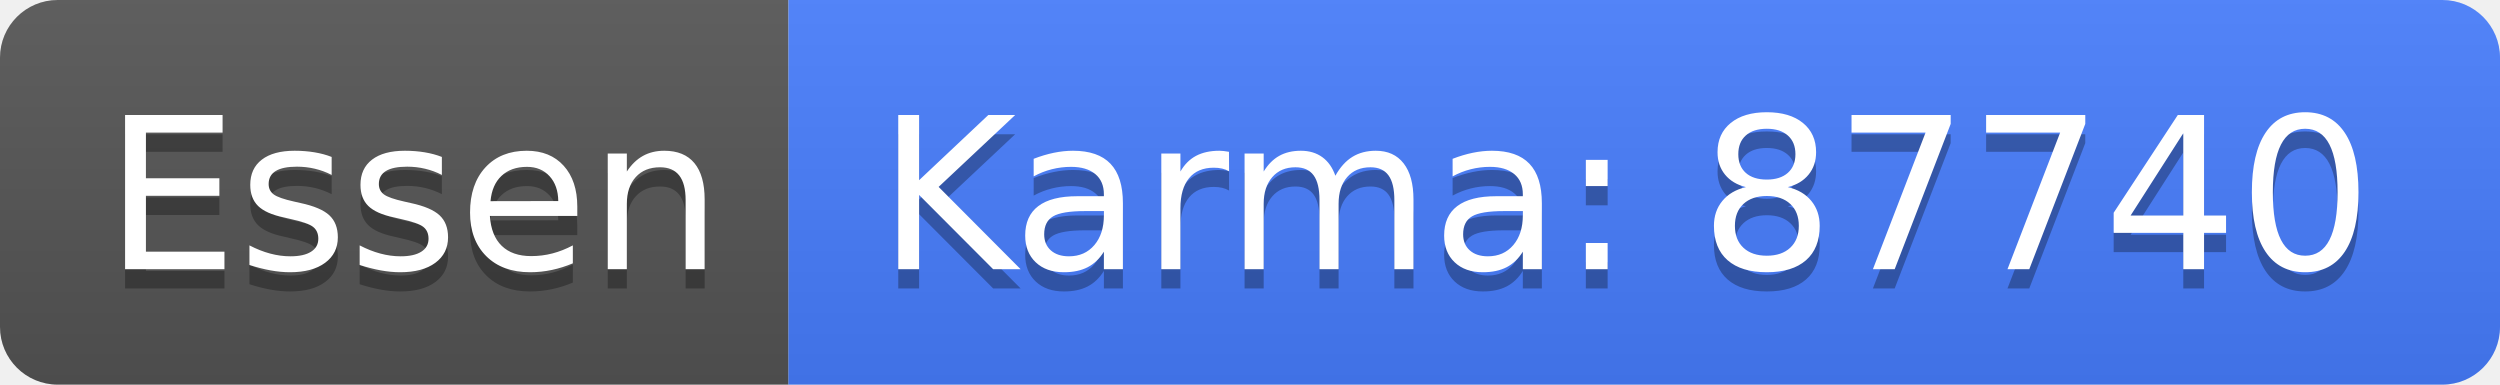
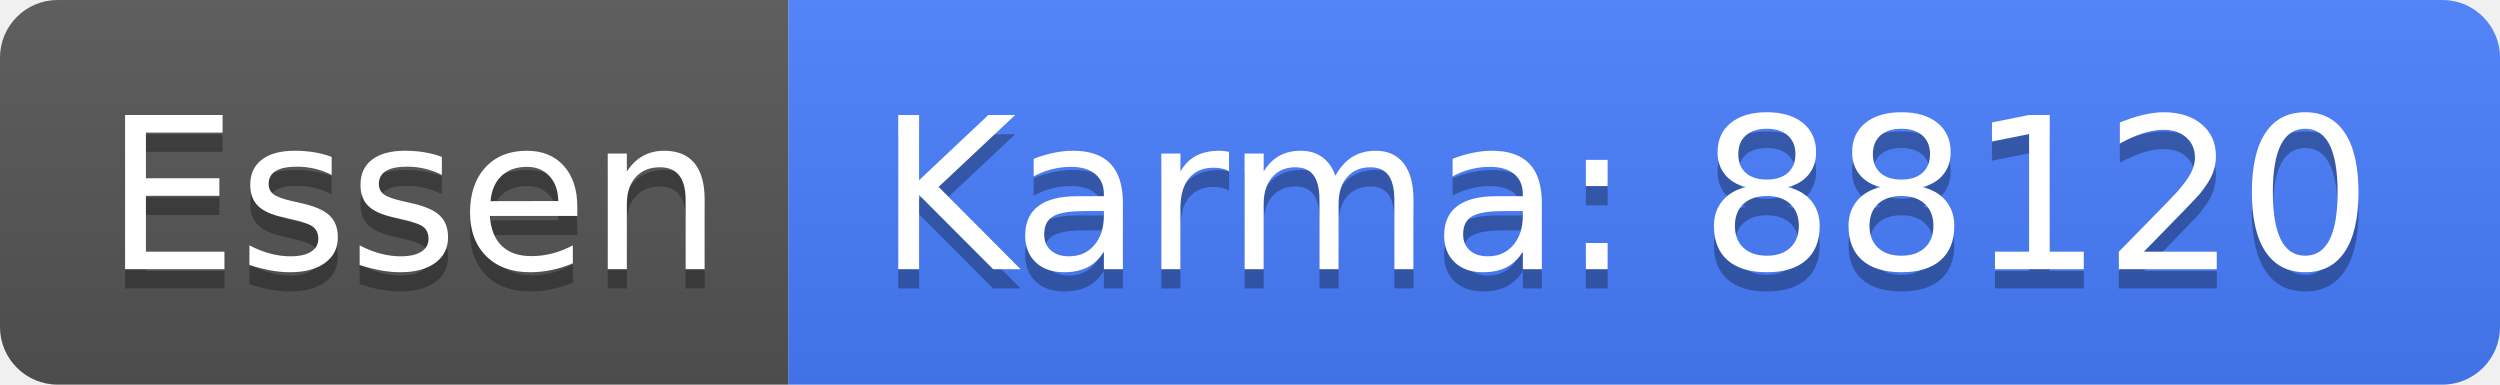
<svg xmlns="http://www.w3.org/2000/svg" width="130" height="20">
  <linearGradient id="b" x2="0" y2="100%">
    <stop offset="0" stop-color="#bbb" stop-opacity=".1" />
    <stop offset="1" stop-opacity=".1" />
  </linearGradient>
  <clipPath id="a">
    <rect width="130" height="20" rx="3" fill="#fff" />
  </clipPath>
  <g clip-path="url(#a)">
    <path fill="#555" d="M0 0h41v20H0z" />
    <path fill="#477eff" d="M41 0h89v20H41z" />
    <path fill="url(#b)" d="M0 0h130v20H0z" />
  </g>
  <g fill="#fff" text-anchor="middle" font-family="DejaVu Sans,Verdana,Geneva,sans-serif" font-size="110">
    <text x="215" y="150" fill="#010101" fill-opacity=".3" transform="scale(.1)" textLength="310">Essen</text>
    <text x="215" y="140" transform="scale(.1)" textLength="310">Essen</text>
-     <text x="845" y="150" fill="#010101" fill-opacity=".3" transform="scale(.1)" textLength="790">Karma: 87740</text>
-     <text x="845" y="140" transform="scale(.1)" textLength="790">Karma: 87740</text>
+     <text x="845" y="150" fill="#010101" fill-opacity=".3" transform="scale(.1)" textLength="790">Karma: 88120</text>
+     <text x="845" y="140" transform="scale(.1)" textLength="790">Karma: 88120</text>
  </g>
</svg>
